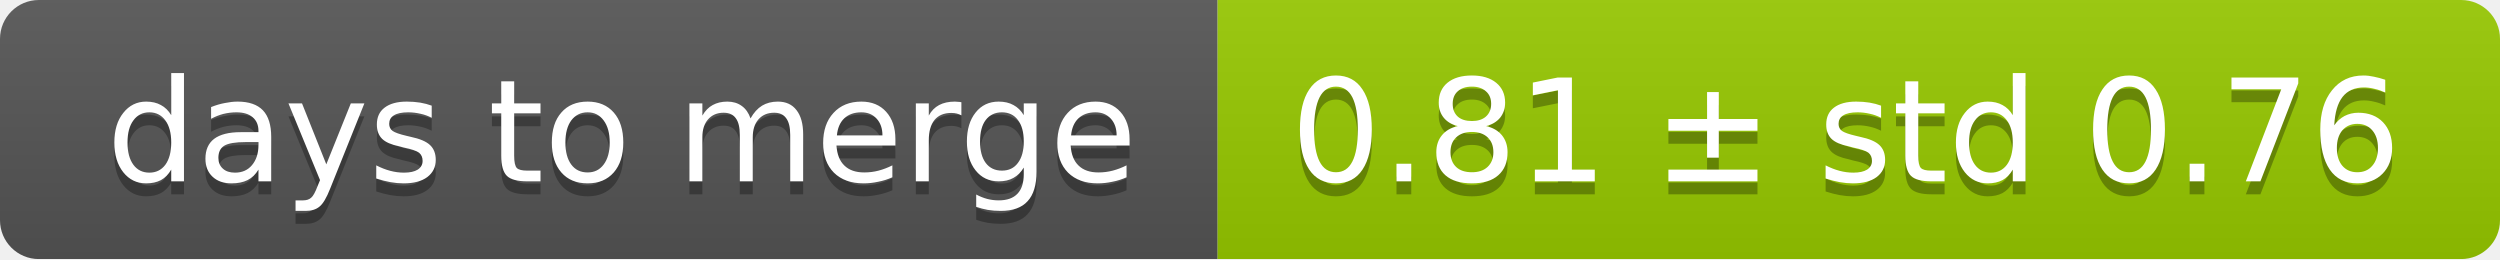
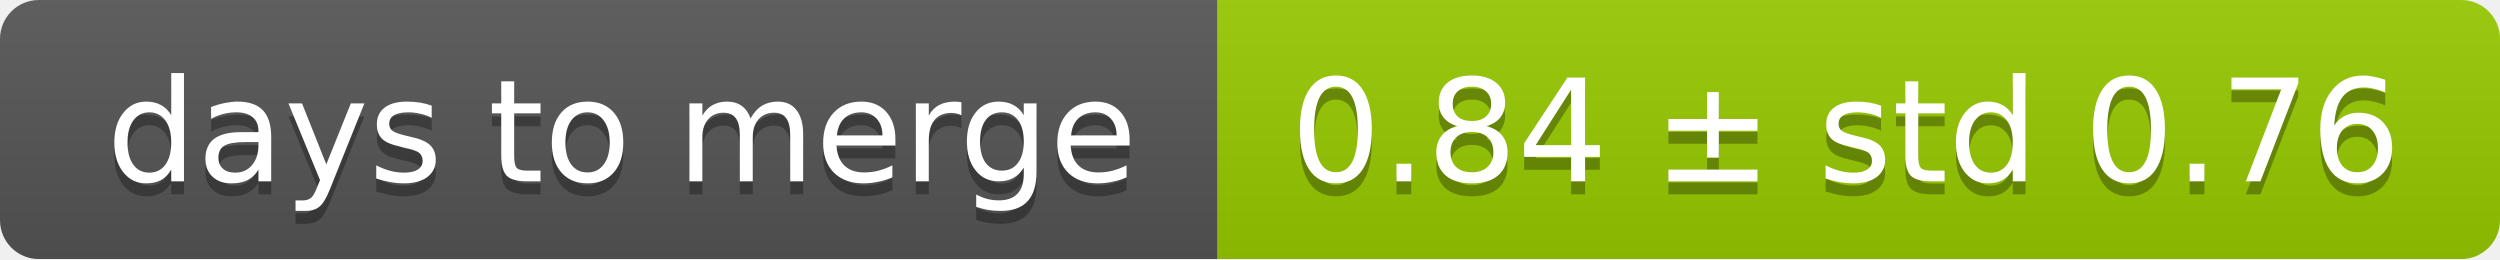
<svg xmlns="http://www.w3.org/2000/svg" width="193" height="20">
  <linearGradient id="smooth" x2="0" y2="100%">
    <stop offset="0" stop-color="#bbb" stop-opacity=".1" />
    <stop offset="1" stop-opacity=".1" />
  </linearGradient>
  <mask id="round">
    <rect width="193" height="20" rx="3" fill="#fff" />
  </mask>
  <g mask="url(#round)">
    <rect width="94" height="20" fill="#555" />
    <rect x="94" width="99" height="20" fill="#97ca00" />
    <rect width="193" height="20" fill="url(#smooth)" />
  </g>
  <g fill="#fff" text-anchor="middle" font-family="DejaVu Sans,Verdana,Geneva,sans-serif" font-size="11">
    <text x="48" y="15" fill="#010101" fill-opacity=".3">days to merge</text>
    <text x="48" y="14">days to merge</text>
-     <text x="142.5" y="15" fill="#010101" fill-opacity=".3">0.81 ± std 0.76</text>
-     <text x="142.5" y="14">0.81 ± std 0.76</text>
+     <text x="142.5" y="15" fill="#010101" fill-opacity=".3">0.84 ± std 0.76</text>
+     <text x="142.5" y="14">0.84 ± std 0.76</text>
  </g>
</svg>
